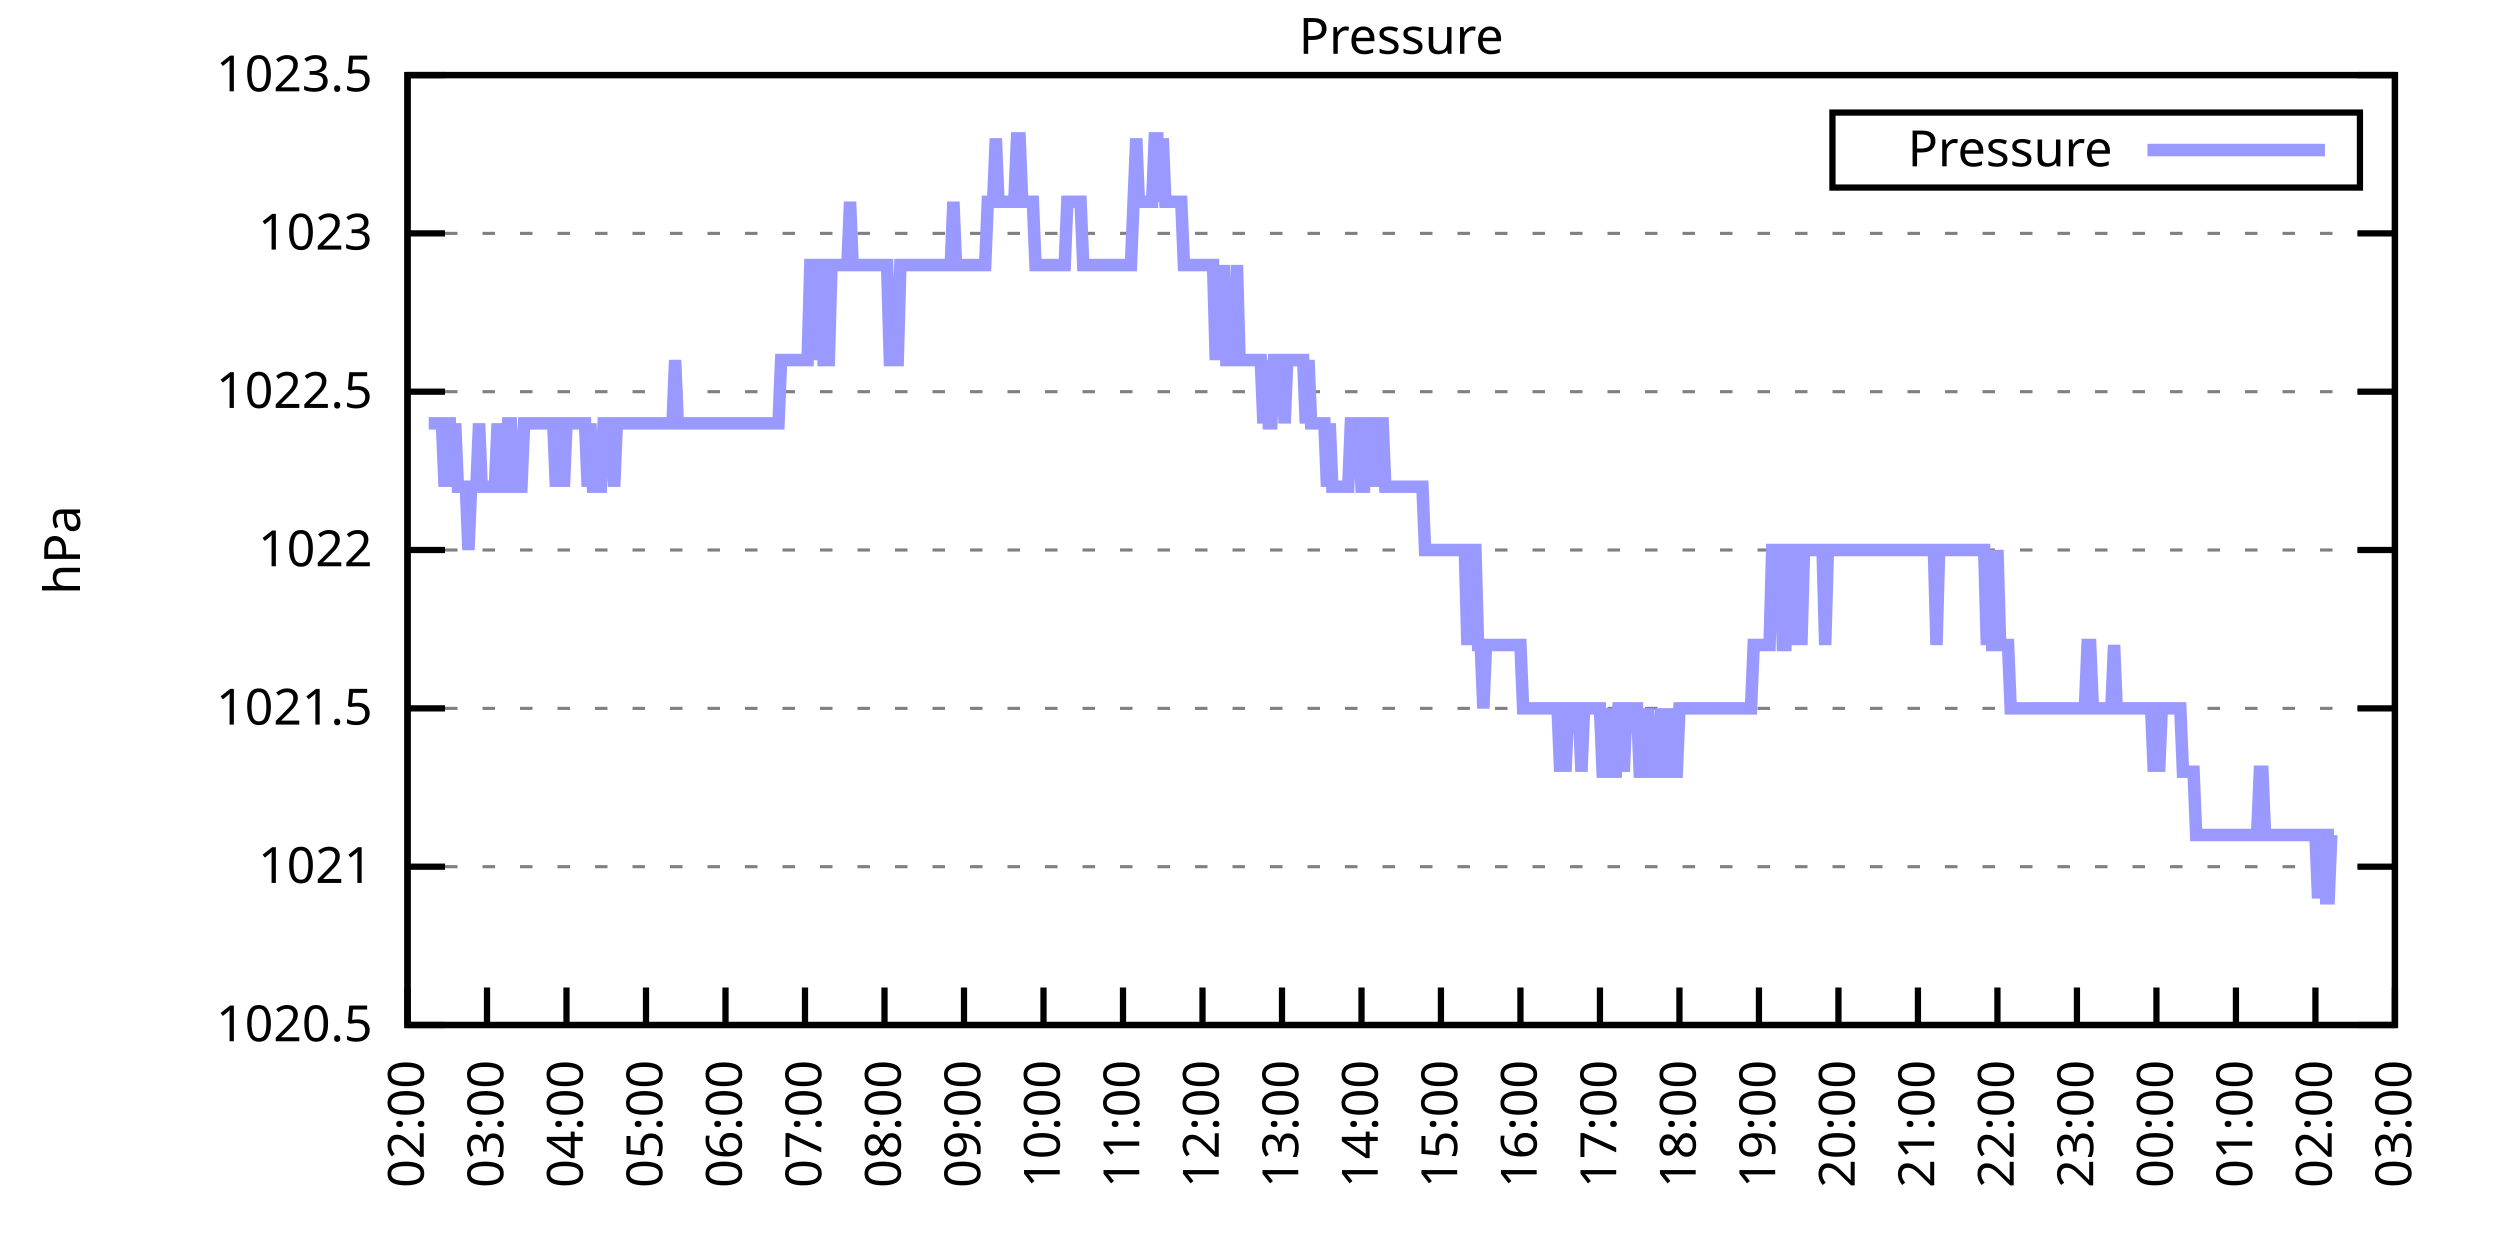
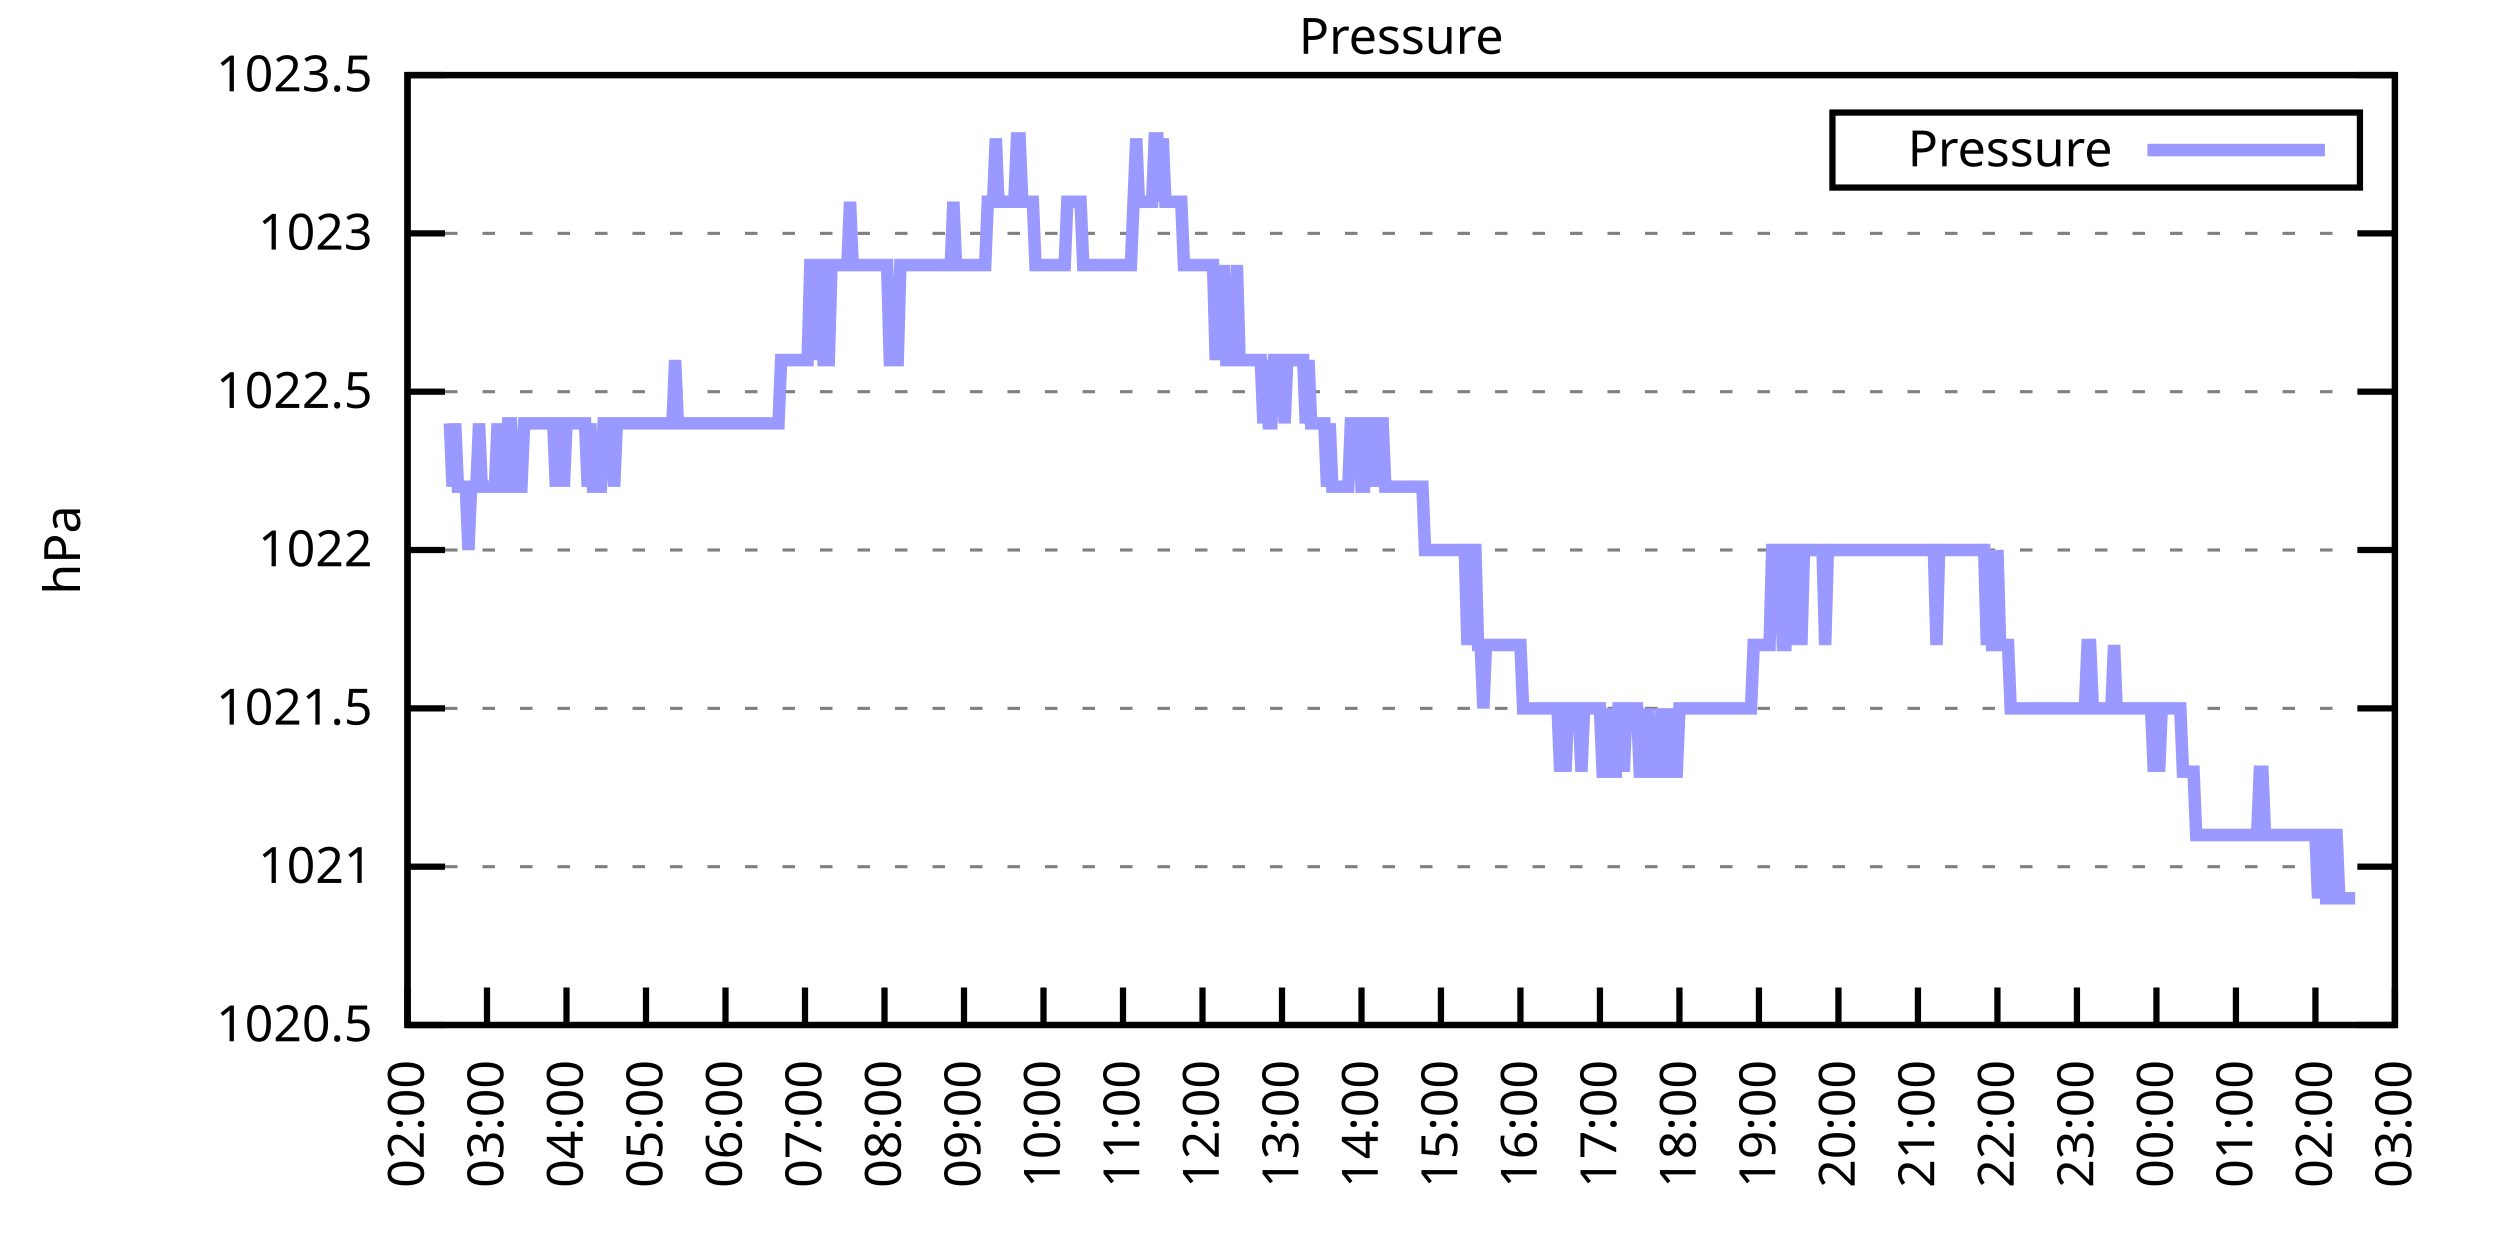
<svg xmlns="http://www.w3.org/2000/svg" xmlns:xlink="http://www.w3.org/1999/xlink" width="400" height="200" viewBox="0 0 400 200">
  <g id="gnuplot_canvas">
    <rect x="0" y="0" width="400" height="200" fill="none" />
    <defs>
      <circle id="gpDot" r="0.5" stroke-width="0.5" stroke="currentColor" />
      <path id="gpPt0" stroke-width="0.333" stroke="currentColor" d="M-1,0 h2 M0,-1 v2" />
      <path id="gpPt1" stroke-width="0.333" stroke="currentColor" d="M-1,-1 L1,1 M1,-1 L-1,1" />
      <path id="gpPt2" stroke-width="0.333" stroke="currentColor" d="M-1,0 L1,0 M0,-1 L0,1 M-1,-1 L1,1 M-1,1 L1,-1" />
      <rect id="gpPt3" stroke-width="0.333" stroke="currentColor" x="-1" y="-1" width="2" height="2" />
      <rect id="gpPt4" stroke-width="0.333" stroke="currentColor" fill="currentColor" x="-1" y="-1" width="2" height="2" />
      <circle id="gpPt5" stroke-width="0.333" stroke="currentColor" cx="0" cy="0" r="1" />
      <use xlink:href="#gpPt5" id="gpPt6" fill="currentColor" stroke="none" />
      <path id="gpPt7" stroke-width="0.333" stroke="currentColor" d="M0,-1.33 L-1.33,0.67 L1.33,0.67 z" />
      <use xlink:href="#gpPt7" id="gpPt8" fill="currentColor" stroke="none" />
      <use xlink:href="#gpPt7" id="gpPt9" stroke="currentColor" transform="rotate(180)" />
      <use xlink:href="#gpPt9" id="gpPt10" fill="currentColor" stroke="none" />
      <use xlink:href="#gpPt3" id="gpPt11" stroke="currentColor" transform="rotate(45)" />
      <use xlink:href="#gpPt11" id="gpPt12" fill="currentColor" stroke="none" />
      <path id="gpPt13" stroke-width="0.333" stroke="currentColor" d="M0,1.330 L1.265,0.411 L0.782,-1.067 L-0.782,-1.076 L-1.265,0.411 z" />
      <use xlink:href="#gpPt13" id="gpPt14" fill="currentColor" stroke="none" />
      <filter id="textbox" filterUnits="objectBoundingBox" x="0" y="0" height="1" width="1">
        <feFlood flood-color="white" flood-opacity="1" result="bgnd" />
        <feComposite in="SourceGraphic" in2="bgnd" operator="atop" />
      </filter>
      <filter id="greybox" filterUnits="objectBoundingBox" x="0" y="0" height="1" width="1">
        <feFlood flood-color="lightgrey" flood-opacity="1" result="grey" />
        <feComposite in="SourceGraphic" in2="grey" operator="atop" />
      </filter>
    </defs>
    <g fill="none" color="white" stroke="currentColor" stroke-width="1.00" stroke-linecap="butt" stroke-linejoin="miter">
</g>
    <g fill="none" color="black" stroke="currentColor" stroke-width="1.00" stroke-linecap="butt" stroke-linejoin="miter">
      <g stroke="none" shape-rendering="crispEdges">
        <polygon fill="rgb(255, 255, 255)" points="65.20,164.00 383.18,164.00 383.18,12.02 65.20,12.02 " />
      </g>
    </g>
    <g fill="none" color="black" stroke="currentColor" stroke-width="1.00" stroke-linecap="butt" stroke-linejoin="miter">
</g>
    <g fill="none" color="black" stroke="black" stroke-width="0.50" stroke-linecap="butt" stroke-linejoin="miter">
</g>
    <g fill="none" color="gray" stroke="currentColor" stroke-width="0.50" stroke-linecap="butt" stroke-linejoin="miter">
      <path stroke="gray" stroke-dasharray="2,4" class="gridline" d="M65.20,164.00 L383.19,164.00  " />
    </g>
    <g fill="none" color="gray" stroke="gray" stroke-width="1.00" stroke-linecap="butt" stroke-linejoin="miter">
</g>
    <g fill="none" color="black" stroke="currentColor" stroke-width="1.00" stroke-linecap="butt" stroke-linejoin="miter">
      <path stroke="black" d="M65.20,164.00 L71.20,164.00 M383.19,164.00 L377.19,164.00  " />
      <g transform="translate(59.60,166.60)" stroke="none" fill="black" font-family="Sans" font-size="8.00" text-anchor="end">
        <text>
          <tspan font-family="Sans"> 1020.5</tspan>
        </text>
      </g>
    </g>
    <g fill="none" color="black" stroke="currentColor" stroke-width="1.00" stroke-linecap="butt" stroke-linejoin="miter">
</g>
    <g fill="none" color="black" stroke="black" stroke-width="0.50" stroke-linecap="butt" stroke-linejoin="miter">
</g>
    <g fill="none" color="gray" stroke="currentColor" stroke-width="0.50" stroke-linecap="butt" stroke-linejoin="miter">
      <path stroke="gray" stroke-dasharray="2,4" class="gridline" d="M65.20,138.67 L383.19,138.67  " />
    </g>
    <g fill="none" color="gray" stroke="gray" stroke-width="1.00" stroke-linecap="butt" stroke-linejoin="miter">
</g>
    <g fill="none" color="black" stroke="currentColor" stroke-width="1.00" stroke-linecap="butt" stroke-linejoin="miter">
      <path stroke="black" d="M65.20,138.67 L71.20,138.67 M383.19,138.67 L377.19,138.67  " />
      <g transform="translate(59.60,141.27)" stroke="none" fill="black" font-family="Sans" font-size="8.00" text-anchor="end">
        <text>
          <tspan font-family="Sans"> 1021</tspan>
        </text>
      </g>
    </g>
    <g fill="none" color="black" stroke="currentColor" stroke-width="1.00" stroke-linecap="butt" stroke-linejoin="miter">
</g>
    <g fill="none" color="black" stroke="black" stroke-width="0.50" stroke-linecap="butt" stroke-linejoin="miter">
</g>
    <g fill="none" color="gray" stroke="currentColor" stroke-width="0.50" stroke-linecap="butt" stroke-linejoin="miter">
      <path stroke="gray" stroke-dasharray="2,4" class="gridline" d="M65.20,113.34 L383.19,113.34  " />
    </g>
    <g fill="none" color="gray" stroke="gray" stroke-width="1.00" stroke-linecap="butt" stroke-linejoin="miter">
</g>
    <g fill="none" color="black" stroke="currentColor" stroke-width="1.00" stroke-linecap="butt" stroke-linejoin="miter">
      <path stroke="black" d="M65.20,113.34 L71.20,113.34 M383.19,113.34 L377.19,113.34  " />
      <g transform="translate(59.60,115.94)" stroke="none" fill="black" font-family="Sans" font-size="8.00" text-anchor="end">
        <text>
          <tspan font-family="Sans"> 1021.5</tspan>
        </text>
      </g>
    </g>
    <g fill="none" color="black" stroke="currentColor" stroke-width="1.00" stroke-linecap="butt" stroke-linejoin="miter">
</g>
    <g fill="none" color="black" stroke="black" stroke-width="0.50" stroke-linecap="butt" stroke-linejoin="miter">
</g>
    <g fill="none" color="gray" stroke="currentColor" stroke-width="0.50" stroke-linecap="butt" stroke-linejoin="miter">
      <path stroke="gray" stroke-dasharray="2,4" class="gridline" d="M65.20,88.00 L383.19,88.00  " />
    </g>
    <g fill="none" color="gray" stroke="gray" stroke-width="1.00" stroke-linecap="butt" stroke-linejoin="miter">
</g>
    <g fill="none" color="black" stroke="currentColor" stroke-width="1.00" stroke-linecap="butt" stroke-linejoin="miter">
      <path stroke="black" d="M65.20,88.00 L71.20,88.00 M383.19,88.00 L377.19,88.00  " />
      <g transform="translate(59.60,90.60)" stroke="none" fill="black" font-family="Sans" font-size="8.00" text-anchor="end">
        <text>
          <tspan font-family="Sans"> 1022</tspan>
        </text>
      </g>
    </g>
    <g fill="none" color="black" stroke="currentColor" stroke-width="1.00" stroke-linecap="butt" stroke-linejoin="miter">
</g>
    <g fill="none" color="black" stroke="black" stroke-width="0.50" stroke-linecap="butt" stroke-linejoin="miter">
</g>
    <g fill="none" color="gray" stroke="currentColor" stroke-width="0.50" stroke-linecap="butt" stroke-linejoin="miter">
      <path stroke="gray" stroke-dasharray="2,4" class="gridline" d="M65.20,62.67 L383.19,62.67  " />
    </g>
    <g fill="none" color="gray" stroke="gray" stroke-width="1.00" stroke-linecap="butt" stroke-linejoin="miter">
</g>
    <g fill="none" color="black" stroke="currentColor" stroke-width="1.00" stroke-linecap="butt" stroke-linejoin="miter">
      <path stroke="black" d="M65.20,62.67 L71.20,62.67 M383.19,62.67 L377.19,62.67  " />
      <g transform="translate(59.60,65.27)" stroke="none" fill="black" font-family="Sans" font-size="8.00" text-anchor="end">
        <text>
          <tspan font-family="Sans"> 1022.5</tspan>
        </text>
      </g>
    </g>
    <g fill="none" color="black" stroke="currentColor" stroke-width="1.00" stroke-linecap="butt" stroke-linejoin="miter">
</g>
    <g fill="none" color="black" stroke="black" stroke-width="0.50" stroke-linecap="butt" stroke-linejoin="miter">
</g>
    <g fill="none" color="gray" stroke="currentColor" stroke-width="0.50" stroke-linecap="butt" stroke-linejoin="miter">
      <path stroke="gray" stroke-dasharray="2,4" class="gridline" d="M65.20,37.34 L383.19,37.34  " />
    </g>
    <g fill="none" color="gray" stroke="gray" stroke-width="1.00" stroke-linecap="butt" stroke-linejoin="miter">
</g>
    <g fill="none" color="black" stroke="currentColor" stroke-width="1.00" stroke-linecap="butt" stroke-linejoin="miter">
      <path stroke="black" d="M65.20,37.34 L71.20,37.34 M383.19,37.34 L377.19,37.34  " />
      <g transform="translate(59.60,39.94)" stroke="none" fill="black" font-family="Sans" font-size="8.00" text-anchor="end">
        <text>
          <tspan font-family="Sans"> 1023</tspan>
        </text>
      </g>
    </g>
    <g fill="none" color="black" stroke="currentColor" stroke-width="1.00" stroke-linecap="butt" stroke-linejoin="miter">
</g>
    <g fill="none" color="black" stroke="black" stroke-width="0.50" stroke-linecap="butt" stroke-linejoin="miter">
</g>
    <g fill="none" color="gray" stroke="currentColor" stroke-width="0.50" stroke-linecap="butt" stroke-linejoin="miter">
      <path stroke="gray" stroke-dasharray="2,4" class="gridline" d="M65.20,12.01 L383.19,12.01  " />
    </g>
    <g fill="none" color="gray" stroke="gray" stroke-width="1.00" stroke-linecap="butt" stroke-linejoin="miter">
</g>
    <g fill="none" color="black" stroke="currentColor" stroke-width="1.00" stroke-linecap="butt" stroke-linejoin="miter">
      <path stroke="black" d="M65.20,12.01 L71.20,12.01 M383.19,12.01 L377.19,12.01  " />
      <g transform="translate(59.60,14.61)" stroke="none" fill="black" font-family="Sans" font-size="8.00" text-anchor="end">
        <text>
          <tspan font-family="Sans"> 1023.5</tspan>
        </text>
      </g>
    </g>
    <g fill="none" color="black" stroke="currentColor" stroke-width="1.00" stroke-linecap="butt" stroke-linejoin="miter">
      <path stroke="black" d="M65.20,164.00 L65.20,158.00  " />
      <g transform="translate(67.80,169.60) rotate(270.00)" stroke="none" fill="black" font-family="Sans" font-size="8.00" text-anchor="end">
        <text>
          <tspan font-family="Sans">02:00</tspan>
        </text>
      </g>
    </g>
    <g fill="none" color="black" stroke="currentColor" stroke-width="1.00" stroke-linecap="butt" stroke-linejoin="miter">
      <path stroke="black" d="M77.92,164.00 L77.92,158.00  " />
      <g transform="translate(80.52,169.60) rotate(270.00)" stroke="none" fill="black" font-family="Sans" font-size="8.00" text-anchor="end">
        <text>
          <tspan font-family="Sans">03:00</tspan>
        </text>
      </g>
    </g>
    <g fill="none" color="black" stroke="currentColor" stroke-width="1.00" stroke-linecap="butt" stroke-linejoin="miter">
      <path stroke="black" d="M90.64,164.00 L90.64,158.00  " />
      <g transform="translate(93.24,169.60) rotate(270.00)" stroke="none" fill="black" font-family="Sans" font-size="8.00" text-anchor="end">
        <text>
          <tspan font-family="Sans">04:00</tspan>
        </text>
      </g>
    </g>
    <g fill="none" color="black" stroke="currentColor" stroke-width="1.00" stroke-linecap="butt" stroke-linejoin="miter">
      <path stroke="black" d="M103.36,164.00 L103.36,158.00  " />
      <g transform="translate(105.96,169.60) rotate(270.00)" stroke="none" fill="black" font-family="Sans" font-size="8.00" text-anchor="end">
        <text>
          <tspan font-family="Sans">05:00</tspan>
        </text>
      </g>
    </g>
    <g fill="none" color="black" stroke="currentColor" stroke-width="1.00" stroke-linecap="butt" stroke-linejoin="miter">
      <path stroke="black" d="M116.08,164.00 L116.08,158.00  " />
      <g transform="translate(118.68,169.60) rotate(270.00)" stroke="none" fill="black" font-family="Sans" font-size="8.00" text-anchor="end">
        <text>
          <tspan font-family="Sans">06:00</tspan>
        </text>
      </g>
    </g>
    <g fill="none" color="black" stroke="currentColor" stroke-width="1.00" stroke-linecap="butt" stroke-linejoin="miter">
      <path stroke="black" d="M128.80,164.00 L128.80,158.00  " />
      <g transform="translate(131.40,169.60) rotate(270.00)" stroke="none" fill="black" font-family="Sans" font-size="8.00" text-anchor="end">
        <text>
          <tspan font-family="Sans">07:00</tspan>
        </text>
      </g>
    </g>
    <g fill="none" color="black" stroke="currentColor" stroke-width="1.00" stroke-linecap="butt" stroke-linejoin="miter">
      <path stroke="black" d="M141.52,164.00 L141.52,158.00  " />
      <g transform="translate(144.12,169.60) rotate(270.00)" stroke="none" fill="black" font-family="Sans" font-size="8.00" text-anchor="end">
        <text>
          <tspan font-family="Sans">08:00</tspan>
        </text>
      </g>
    </g>
    <g fill="none" color="black" stroke="currentColor" stroke-width="1.00" stroke-linecap="butt" stroke-linejoin="miter">
      <path stroke="black" d="M154.24,164.00 L154.24,158.00  " />
      <g transform="translate(156.84,169.60) rotate(270.00)" stroke="none" fill="black" font-family="Sans" font-size="8.00" text-anchor="end">
        <text>
          <tspan font-family="Sans">09:00</tspan>
        </text>
      </g>
    </g>
    <g fill="none" color="black" stroke="currentColor" stroke-width="1.00" stroke-linecap="butt" stroke-linejoin="miter">
      <path stroke="black" d="M166.96,164.00 L166.96,158.00  " />
      <g transform="translate(169.56,169.60) rotate(270.00)" stroke="none" fill="black" font-family="Sans" font-size="8.00" text-anchor="end">
        <text>
          <tspan font-family="Sans">10:00</tspan>
        </text>
      </g>
    </g>
    <g fill="none" color="black" stroke="currentColor" stroke-width="1.00" stroke-linecap="butt" stroke-linejoin="miter">
      <path stroke="black" d="M179.68,164.00 L179.68,158.00  " />
      <g transform="translate(182.28,169.60) rotate(270.00)" stroke="none" fill="black" font-family="Sans" font-size="8.00" text-anchor="end">
        <text>
          <tspan font-family="Sans">11:00</tspan>
        </text>
      </g>
    </g>
    <g fill="none" color="black" stroke="currentColor" stroke-width="1.00" stroke-linecap="butt" stroke-linejoin="miter">
      <path stroke="black" d="M192.40,164.00 L192.40,158.00  " />
      <g transform="translate(195.00,169.60) rotate(270.00)" stroke="none" fill="black" font-family="Sans" font-size="8.00" text-anchor="end">
        <text>
          <tspan font-family="Sans">12:00</tspan>
        </text>
      </g>
    </g>
    <g fill="none" color="black" stroke="currentColor" stroke-width="1.00" stroke-linecap="butt" stroke-linejoin="miter">
      <path stroke="black" d="M205.12,164.00 L205.12,158.00  " />
      <g transform="translate(207.72,169.60) rotate(270.00)" stroke="none" fill="black" font-family="Sans" font-size="8.00" text-anchor="end">
        <text>
          <tspan font-family="Sans">13:00</tspan>
        </text>
      </g>
    </g>
    <g fill="none" color="black" stroke="currentColor" stroke-width="1.00" stroke-linecap="butt" stroke-linejoin="miter">
      <path stroke="black" d="M217.84,164.00 L217.84,158.00  " />
      <g transform="translate(220.44,169.60) rotate(270.00)" stroke="none" fill="black" font-family="Sans" font-size="8.00" text-anchor="end">
        <text>
          <tspan font-family="Sans">14:00</tspan>
        </text>
      </g>
    </g>
    <g fill="none" color="black" stroke="currentColor" stroke-width="1.00" stroke-linecap="butt" stroke-linejoin="miter">
      <path stroke="black" d="M230.55,164.00 L230.55,158.00  " />
      <g transform="translate(233.15,169.60) rotate(270.00)" stroke="none" fill="black" font-family="Sans" font-size="8.00" text-anchor="end">
        <text>
          <tspan font-family="Sans">15:00</tspan>
        </text>
      </g>
    </g>
    <g fill="none" color="black" stroke="currentColor" stroke-width="1.00" stroke-linecap="butt" stroke-linejoin="miter">
      <path stroke="black" d="M243.27,164.00 L243.27,158.00  " />
      <g transform="translate(245.87,169.60) rotate(270.00)" stroke="none" fill="black" font-family="Sans" font-size="8.00" text-anchor="end">
        <text>
          <tspan font-family="Sans">16:00</tspan>
        </text>
      </g>
    </g>
    <g fill="none" color="black" stroke="currentColor" stroke-width="1.00" stroke-linecap="butt" stroke-linejoin="miter">
      <path stroke="black" d="M255.99,164.00 L255.99,158.00  " />
      <g transform="translate(258.59,169.60) rotate(270.00)" stroke="none" fill="black" font-family="Sans" font-size="8.00" text-anchor="end">
        <text>
          <tspan font-family="Sans">17:00</tspan>
        </text>
      </g>
    </g>
    <g fill="none" color="black" stroke="currentColor" stroke-width="1.00" stroke-linecap="butt" stroke-linejoin="miter">
      <path stroke="black" d="M268.71,164.00 L268.71,158.00  " />
      <g transform="translate(271.31,169.60) rotate(270.00)" stroke="none" fill="black" font-family="Sans" font-size="8.00" text-anchor="end">
        <text>
          <tspan font-family="Sans">18:00</tspan>
        </text>
      </g>
    </g>
    <g fill="none" color="black" stroke="currentColor" stroke-width="1.00" stroke-linecap="butt" stroke-linejoin="miter">
      <path stroke="black" d="M281.43,164.00 L281.43,158.00  " />
      <g transform="translate(284.03,169.60) rotate(270.00)" stroke="none" fill="black" font-family="Sans" font-size="8.00" text-anchor="end">
        <text>
          <tspan font-family="Sans">19:00</tspan>
        </text>
      </g>
    </g>
    <g fill="none" color="black" stroke="currentColor" stroke-width="1.00" stroke-linecap="butt" stroke-linejoin="miter">
      <path stroke="black" d="M294.15,164.00 L294.15,158.00  " />
      <g transform="translate(296.75,169.60) rotate(270.00)" stroke="none" fill="black" font-family="Sans" font-size="8.00" text-anchor="end">
        <text>
          <tspan font-family="Sans">20:00</tspan>
        </text>
      </g>
    </g>
    <g fill="none" color="black" stroke="currentColor" stroke-width="1.00" stroke-linecap="butt" stroke-linejoin="miter">
      <path stroke="black" d="M306.87,164.00 L306.87,158.00  " />
      <g transform="translate(309.47,169.60) rotate(270.00)" stroke="none" fill="black" font-family="Sans" font-size="8.00" text-anchor="end">
        <text>
          <tspan font-family="Sans">21:00</tspan>
        </text>
      </g>
    </g>
    <g fill="none" color="black" stroke="currentColor" stroke-width="1.00" stroke-linecap="butt" stroke-linejoin="miter">
      <path stroke="black" d="M319.59,164.00 L319.59,158.00  " />
      <g transform="translate(322.19,169.60) rotate(270.00)" stroke="none" fill="black" font-family="Sans" font-size="8.00" text-anchor="end">
        <text>
          <tspan font-family="Sans">22:00</tspan>
        </text>
      </g>
    </g>
    <g fill="none" color="black" stroke="currentColor" stroke-width="1.00" stroke-linecap="butt" stroke-linejoin="miter">
      <path stroke="black" d="M332.31,164.00 L332.31,158.00  " />
      <g transform="translate(334.91,169.60) rotate(270.00)" stroke="none" fill="black" font-family="Sans" font-size="8.00" text-anchor="end">
        <text>
          <tspan font-family="Sans">23:00</tspan>
        </text>
      </g>
    </g>
    <g fill="none" color="black" stroke="currentColor" stroke-width="1.00" stroke-linecap="butt" stroke-linejoin="miter">
      <path stroke="black" d="M345.03,164.00 L345.03,158.00  " />
      <g transform="translate(347.63,169.60) rotate(270.00)" stroke="none" fill="black" font-family="Sans" font-size="8.00" text-anchor="end">
        <text>
          <tspan font-family="Sans">00:00</tspan>
        </text>
      </g>
    </g>
    <g fill="none" color="black" stroke="currentColor" stroke-width="1.00" stroke-linecap="butt" stroke-linejoin="miter">
      <path stroke="black" d="M357.75,164.00 L357.75,158.00  " />
      <g transform="translate(360.35,169.60) rotate(270.00)" stroke="none" fill="black" font-family="Sans" font-size="8.00" text-anchor="end">
        <text>
          <tspan font-family="Sans">01:00</tspan>
        </text>
      </g>
    </g>
    <g fill="none" color="black" stroke="currentColor" stroke-width="1.00" stroke-linecap="butt" stroke-linejoin="miter">
      <path stroke="black" d="M370.47,164.00 L370.47,158.00  " />
      <g transform="translate(373.07,169.60) rotate(270.00)" stroke="none" fill="black" font-family="Sans" font-size="8.00" text-anchor="end">
        <text>
          <tspan font-family="Sans">02:00</tspan>
        </text>
      </g>
    </g>
    <g fill="none" color="black" stroke="currentColor" stroke-width="1.00" stroke-linecap="butt" stroke-linejoin="miter">
      <path stroke="black" d="M383.19,164.00 L383.19,158.00  " />
      <g transform="translate(385.79,169.60) rotate(270.00)" stroke="none" fill="black" font-family="Sans" font-size="8.00" text-anchor="end">
        <text>
          <tspan font-family="Sans">03:00</tspan>
        </text>
      </g>
    </g>
    <g fill="none" color="black" stroke="currentColor" stroke-width="1.00" stroke-linecap="butt" stroke-linejoin="miter">
</g>
    <g fill="none" color="black" stroke="currentColor" stroke-width="1.00" stroke-linecap="butt" stroke-linejoin="miter">
      <path stroke="black" d="M65.20,12.01 L65.20,164.00 L383.19,164.00 L383.19,12.01 L65.20,12.01 Z  " />
    </g>
    <g fill="none" color="black" stroke="currentColor" stroke-width="1.00" stroke-linecap="butt" stroke-linejoin="miter">
</g>
    <g fill="none" color="black" stroke="currentColor" stroke-width="1.00" stroke-linecap="butt" stroke-linejoin="miter">
      <path stroke="black" d="M293.19,30.01 L293.19,18.01 L377.59,18.01 L377.59,30.01 L293.19,30.01 Z  " />
    </g>
    <g id="Pressure_plot_1">
      <g fill="none" color="white" stroke="black" stroke-width="2.00" stroke-linecap="butt" stroke-linejoin="miter">
</g>
      <g fill="none" color="black" stroke="currentColor" stroke-width="2.00" stroke-linecap="butt" stroke-linejoin="miter">
        <g transform="translate(337.99,26.61)" stroke="none" fill="black" font-family="Sans" font-size="8.00" text-anchor="end">
          <text>
            <tspan font-family="Sans">Pressure</tspan>
          </text>
        </g>
      </g>
      <g fill="none" color="black" stroke="currentColor" stroke-width="2.00" stroke-linecap="butt" stroke-linejoin="miter">
-         <path stroke="rgb(153, 153, 255)" d="M343.59,24.01 L371.99,24.01 M68.59,67.74 L69.02,67.74 L69.44,67.74 L69.86,67.74 L70.29,67.74 L70.71,67.74   L71.14,77.87 L71.56,67.74 L71.98,67.74 L72.41,77.87 L72.83,67.74 L73.26,77.87 L73.68,77.87 L74.10,77.87   L74.53,77.87 L74.95,88.00 L75.38,77.87 L75.80,77.87 L76.22,77.87 L76.65,67.74 L77.07,77.87 L77.50,77.87   L77.92,77.87 L78.34,77.87 L78.77,77.87 L79.19,77.87 L79.62,67.74 L80.04,77.87 L80.46,77.87 L80.89,77.87   L81.31,67.74 L81.74,67.74 L82.16,77.87 L82.58,77.87 L83.01,77.87 L83.43,77.87 L83.86,67.74 L84.28,67.74   L84.70,67.74 L85.13,67.74 L85.55,67.74 L85.98,67.74 L86.40,67.74 L86.82,67.74 L87.25,67.74 L87.67,67.74   L88.10,67.74 L88.52,67.74 L88.94,77.87 L89.37,67.74 L89.79,67.74 L90.22,77.87 L90.64,67.74 L91.06,67.74   L91.49,67.74 L91.91,67.74 L92.34,67.74 L92.76,67.74 L93.18,67.74 L93.61,67.74 L94.03,77.87 L94.46,67.74   L94.88,77.87 L95.30,77.87 L95.73,77.87 L96.15,77.87 L96.58,67.74 L97.00,67.74 L97.42,67.74 L97.85,67.74   L98.27,77.87 L98.69,67.74 L99.12,67.74 L99.54,67.74 L99.97,67.74 L100.39,67.74 L100.81,67.74 L101.24,67.74   L101.66,67.74 L102.09,67.74 L102.51,67.74 L102.93,67.74 L103.36,67.74 L103.78,67.74 L104.21,67.74 L104.63,67.74   L105.05,67.74 L105.48,67.74 L105.90,67.74 L106.33,67.74 L106.75,67.74 L107.17,67.74 L107.60,67.74 L108.02,57.61   L108.45,67.74 L108.87,67.74 L109.29,67.74 L109.72,67.74 L110.14,67.74 L110.57,67.74 L110.99,67.74 L111.41,67.74   L111.84,67.74 L112.26,67.74 L112.69,67.74 L113.11,67.74 L113.53,67.74 L113.96,67.74 L114.38,67.74 L114.81,67.74   L115.23,67.74 L115.65,67.74 L116.08,67.74 L116.50,67.74 L116.93,67.74 L117.35,67.74 L117.77,67.74 L118.20,67.74   L118.62,67.74 L119.05,67.74 L119.47,67.74 L119.89,67.74 L120.32,67.74 L120.74,67.74 L121.17,67.74 L121.59,67.74   L122.01,67.74 L122.44,67.74 L122.86,67.74 L123.29,67.74 L123.71,67.74 L124.13,67.74 L124.56,67.74 L124.98,57.61   L125.41,57.61 L125.83,57.61 L126.25,57.61 L126.68,57.61 L127.10,57.61 L127.53,57.61 L127.95,57.61 L128.37,57.61   L128.80,57.61 L129.22,57.61 L129.65,42.41 L130.07,42.41 L130.49,57.61 L130.92,42.41 L131.34,42.41 L131.77,57.61   L132.19,57.61 L132.61,57.61 L133.04,42.41 L133.46,42.41 L133.89,42.41 L134.31,42.41 L134.73,42.41 L135.16,42.41   L135.58,42.41 L136.01,32.28 L136.43,42.41 L136.85,42.41 L137.28,42.41 L137.70,42.41 L138.13,42.41 L138.55,42.41   L138.97,42.41 L139.40,42.41 L139.82,42.41 L140.25,42.41 L140.67,42.41 L141.09,42.41 L141.52,42.41 L141.94,42.41   L142.37,57.61 L142.79,57.61 L143.21,57.61 L143.64,57.61 L144.06,42.41 L144.49,42.41 L144.91,42.41 L145.33,42.41   L145.76,42.41 L146.18,42.41 L146.61,42.41 L147.03,42.41 L147.45,42.41 L147.88,42.41 L148.30,42.41 L148.73,42.41   L149.15,42.41 L149.57,42.41 L150.00,42.41 L150.42,42.41 L150.85,42.41 L151.27,42.41 L151.69,42.41 L152.12,42.41   L152.54,32.28 L152.97,42.41 L153.39,42.41 L153.81,42.41 L154.24,42.41 L154.66,42.41 L155.09,42.41 L155.51,42.41   L155.93,42.41 L156.36,42.41 L156.78,42.41 L157.21,42.41 L157.63,42.41 L158.05,32.28 L158.48,32.28 L158.90,32.28   L159.33,22.14 L159.75,32.28 L160.17,32.28 L160.60,32.28 L161.02,32.28 L161.44,32.28 L161.87,32.28 L162.29,32.28   L162.72,22.14 L163.14,22.14 L163.56,32.28 L163.99,32.28 L164.41,32.28 L164.84,32.28 L165.26,32.28 L165.68,42.41   L166.11,42.41 L166.53,42.41 L166.96,42.41 L167.38,42.41 L167.80,42.41 L168.23,42.41 L168.65,42.41 L169.08,42.41   L169.50,42.41 L169.92,42.41 L170.35,42.41 L170.77,32.28 L171.20,32.28 L171.62,32.28 L172.04,32.28 L172.47,32.28   L172.89,32.28 L173.32,42.41 L173.74,42.41 L174.16,42.41 L174.59,42.41 L175.01,42.41 L175.44,42.41 L175.86,42.41   L176.28,42.41 L176.71,42.41 L177.13,42.41 L177.56,42.41 L177.98,42.41 L178.40,42.41 L178.83,42.41 L179.25,42.41   L179.68,42.41 L180.10,42.41 L180.52,42.41 L180.95,42.41 L181.37,32.28 L181.80,22.14 L182.22,32.28 L182.64,32.28   L183.07,32.28 L183.49,32.28 L183.92,32.28 L184.34,32.28 L184.76,22.14 L185.19,22.14 L185.61,32.28 L186.04,22.14   L186.46,32.28 L186.88,32.28 L187.31,32.28 L187.73,32.28 L188.16,32.28 L188.58,32.28 L189.00,32.28 L189.43,42.41   L189.85,42.41 L190.28,42.41 L190.70,42.41 L191.12,42.41 L191.55,42.41 L191.97,42.41 L192.40,42.41 L192.82,42.41   L193.24,42.41 L193.67,42.41 L194.09,42.41 L194.52,57.61 L194.94,42.41 L195.36,57.61 L195.79,42.41 L196.21,57.61   L196.64,57.61 L197.06,57.61 L197.48,57.61 L197.91,42.41 L198.33,57.61 L198.76,57.61 L199.18,57.61 L199.60,57.61   L200.03,57.61 L200.45,57.61 L200.88,57.61 L201.30,57.61 L201.72,57.61 L202.15,67.74 L202.57,57.61 L203.00,67.74   L203.42,67.74 L203.84,57.61 L204.27,57.61 L204.69,57.61 L205.12,57.61 L205.54,67.74 L205.96,57.61 L206.39,57.61   L206.81,57.61 L207.24,57.61 L207.66,57.61 L208.08,57.61 L208.51,57.61 L208.93,67.74 L209.36,57.61 L209.78,67.74   L210.20,67.74 L210.63,67.74 L211.05,67.74 L211.48,67.74 L211.90,67.74 L212.32,77.87 L212.75,67.74 L213.17,77.87   L213.60,77.87 L214.02,77.87 L214.44,77.87 L214.87,77.87 L215.29,77.87 L215.72,77.87 L216.14,67.74 L216.56,67.74   L216.99,67.74 L217.41,67.74 L217.84,77.87 L218.26,77.87 L218.68,67.74 L219.11,67.74 L219.53,67.74 L219.96,77.87   L220.38,67.74 L220.80,67.74 L221.23,67.74 L221.65,77.87 L222.08,77.87 L222.50,77.87 L222.92,77.87 L223.35,77.87   L223.77,77.87 L224.20,77.87 L224.62,77.87 L225.04,77.87 L225.47,77.87 L225.89,77.87 L226.31,77.87 L226.74,77.87   L227.16,77.87 L227.59,77.87 L228.01,88.00 L228.43,88.00 L228.86,88.00 L229.28,88.00 L229.71,88.00 L230.13,88.00   L230.55,88.00 L230.98,88.00 L231.40,88.00 L231.83,88.00 L232.25,88.00 L232.67,88.00 L233.10,88.00 L233.52,88.00   L233.95,88.00 L234.37,88.00 L234.79,103.20 L235.22,88.00 L235.64,88.00 L236.07,88.00 L236.49,103.20 L236.91,103.20   L237.34,113.34 L237.76,103.20 L238.19,103.20 L238.61,103.20 L239.03,103.20 L239.46,103.20 L239.88,103.20 L240.31,103.20   L240.73,103.20 L241.15,103.20 L241.58,103.20 L242.00,103.20 L242.43,103.20 L242.85,103.20 L243.27,103.20 L243.70,113.34   L244.12,113.34 L244.55,113.34 L244.97,113.34 L245.39,113.34 L245.82,113.34 L246.24,113.34 L246.67,113.34 L247.09,113.34   L247.51,113.34 L247.94,113.34 L248.36,113.34 L248.79,113.34 L249.21,113.34 L249.63,123.47 L250.06,113.34 L250.48,123.47   L250.91,113.34 L251.33,113.34 L251.75,113.34 L252.18,113.34 L252.60,113.34 L253.03,123.47 L253.45,113.34 L253.87,113.34   L254.30,113.34 L254.72,113.34 L255.15,113.34 L255.57,113.34 L255.99,113.34 L256.42,123.47 L256.84,123.47 L257.27,123.47   L257.69,113.34 L258.11,123.47 L258.54,123.47 L258.96,113.34 L259.39,113.34 L259.81,123.47 L260.23,113.34 L260.66,113.34   L261.08,113.34 L261.51,113.34 L261.93,113.34 L262.35,123.47 L262.78,123.47 L263.20,123.47 L263.63,113.34 L264.05,123.47   L264.47,123.47 L264.90,123.47 L265.32,123.47 L265.75,113.34 L266.17,123.47 L266.59,123.47 L267.02,113.34 L267.44,123.47   L267.87,123.47 L268.29,123.47 L268.71,113.34 L269.14,113.34 L269.56,113.34 L269.99,113.34 L270.41,113.34 L270.83,113.34   L271.26,113.34 L271.68,113.34 L272.11,113.34 L272.53,113.34 L272.95,113.34 L273.38,113.34 L273.80,113.34 L274.23,113.34   L274.65,113.34 L275.07,113.34 L275.50,113.34 L275.92,113.34 L276.35,113.34 L276.77,113.34 L277.19,113.34 L277.62,113.34   L278.04,113.34 L278.47,113.34 L278.89,113.34 L279.31,113.34 L279.74,113.34 L280.16,113.34 L280.59,103.20 L281.01,103.20   L281.43,103.20 L281.86,103.20 L282.28,103.20 L282.71,103.20 L283.13,103.20 L283.55,88.00 L283.98,88.00 L284.40,88.00   L284.83,88.00 L285.25,103.20 L285.67,103.20 L286.10,88.00 L286.52,88.00 L286.95,103.20 L287.37,88.00 L287.79,88.00   L288.22,103.20 L288.64,88.00 L289.06,88.00 L289.49,88.00 L289.91,88.00 L290.34,88.00 L290.76,88.00 L291.18,88.00   L291.61,88.00 L292.03,103.20 L292.46,88.00 L292.88,88.00 L293.30,88.00 L293.73,88.00 L294.15,88.00 L294.58,88.00   L295.00,88.00 L295.42,88.00 L295.85,88.00 L296.27,88.00 L296.70,88.00 L297.12,88.00 L297.54,88.00 L297.97,88.00   L298.39,88.00 L298.82,88.00 L299.24,88.00 L299.66,88.00 L300.09,88.00 L300.51,88.00 L300.94,88.00 L301.36,88.00   L301.78,88.00 L302.21,88.00 L302.63,88.00 L303.06,88.00 L303.48,88.00 L303.90,88.00 L304.33,88.00 L304.75,88.00   L305.18,88.00 L305.60,88.00 L306.02,88.00 L306.45,88.00 L306.87,88.00 L307.30,88.00 L307.72,88.00 L308.14,88.00   L308.57,88.00 L308.99,88.00 L309.42,88.00 L309.84,103.20 L310.26,88.00 L310.69,88.00 L311.11,88.00 L311.54,88.00   L311.96,88.00 L312.38,88.00 L312.81,88.00 L313.23,88.00 L313.66,88.00 L314.08,88.00 L314.50,88.00 L314.93,88.00   L315.35,88.00 L315.78,88.00 L316.20,88.00 L316.62,88.00 L317.05,88.00 L317.47,88.00 L317.90,103.20 L318.32,88.00   L318.74,103.20 L319.17,103.20 L319.59,88.00 L320.02,103.20 L320.44,103.20 L320.86,103.20 L321.29,103.20 L321.71,113.34   L322.14,113.34 L322.56,113.34 L322.98,113.34 L323.41,113.34 L323.83,113.34 L324.26,113.34 L324.68,113.34 L325.10,113.34   L325.53,113.34 L325.95,113.34 L326.38,113.34 L326.80,113.34 L327.22,113.34 L327.65,113.34 L328.07,113.34 L328.50,113.34   L328.92,113.34 L329.34,113.34 L329.77,113.34 L330.19,113.34 L330.62,113.34 L331.04,113.34 L331.46,113.34 L331.89,113.34   L332.31,113.34 L332.74,113.34 L333.16,113.34 L333.58,113.34 L334.01,103.20 L334.43,103.20 L334.86,113.34 L335.28,113.34   L335.70,113.34 L336.13,113.34 L336.55,113.34 L336.98,113.34 L337.40,113.34 L337.82,113.34 L338.25,103.20 L338.67,113.34   L339.10,113.34 L339.52,113.34 L339.94,113.34 L340.37,113.34 L340.79,113.34 L341.22,113.34 L341.64,113.34 L342.06,113.34   L342.49,113.34 L342.91,113.34 L343.34,113.34 L343.76,113.34 L344.18,113.34 L344.61,123.47 L345.03,113.34 L345.46,123.47   L345.88,113.34 L346.30,113.34 L346.73,113.34 L347.15,113.34 L347.58,113.34 L348.00,113.34 L348.42,113.34 L348.85,113.34   L349.27,123.47 L349.70,123.47 L350.12,123.47 L350.54,123.47 L350.97,123.47 L351.39,133.60 L351.81,133.60 L352.24,133.60   L352.66,133.60 L353.09,133.60 L353.51,133.60 L353.93,133.60 L354.36,133.60 L354.78,133.60 L355.21,133.60 L355.63,133.60   L356.05,133.60 L356.48,133.60 L356.90,133.60 L357.33,133.60 L357.75,133.60 L358.17,133.60 L358.60,133.60 L359.02,133.60   L359.45,133.60 L359.87,133.60 L360.29,133.60 L360.72,133.60 L361.14,133.60 L361.57,123.47 L361.99,123.47 L362.41,133.60   L362.84,133.60 L363.26,133.60 L363.69,133.60 L364.11,133.60 L364.53,133.60 L364.96,133.60 L365.38,133.60 L365.81,133.60   L366.23,133.60 L366.65,133.60 L367.08,133.60 L367.50,133.60 L367.93,133.60 L368.35,133.60 L368.77,133.60 L369.20,133.60   L369.62,133.60 L370.05,133.60 L370.47,133.60 L370.89,143.73 L371.32,133.60 L371.74,133.60 L372.17,143.73 L372.59,143.73   L373.01,133.60 L373.44,133.60  " />
+         <path stroke="rgb(153, 153, 255)" d="M343.59,24.01 L371.99,24.01 M71.98,67.74 L72.41,77.87 L72.83,67.74 L73.26,77.87 L73.68,77.87 L74.10,77.87   L74.53,77.87 L74.95,88.00 L75.38,77.87 L75.80,77.87 L76.22,77.87 L76.65,67.74 L77.07,77.87 L77.50,77.87   L77.92,77.87 L78.34,77.87 L78.77,77.87 L79.19,77.87 L79.62,67.74 L80.04,77.87 L80.46,77.87 L80.89,77.87   L81.31,67.74 L81.74,67.74 L82.16,77.87 L82.58,77.87 L83.01,77.87 L83.43,77.87 L83.86,67.74 L84.28,67.74   L84.70,67.74 L85.13,67.74 L85.55,67.74 L85.98,67.74 L86.40,67.74 L86.82,67.74 L87.25,67.74 L87.67,67.74   L88.10,67.74 L88.52,67.74 L88.94,77.87 L89.37,67.74 L89.79,67.74 L90.22,77.87 L90.64,67.74 L91.06,67.74   L91.49,67.74 L91.91,67.74 L92.34,67.74 L92.76,67.74 L93.18,67.74 L93.61,67.74 L94.03,77.87 L94.46,67.74   L94.88,77.87 L95.30,77.87 L95.73,77.87 L96.15,77.87 L96.58,67.74 L97.00,67.74 L97.42,67.74 L97.85,67.74   L98.27,77.87 L98.69,67.74 L99.12,67.74 L99.54,67.74 L99.97,67.74 L100.39,67.74 L100.81,67.74 L101.24,67.74   L101.66,67.74 L102.09,67.74 L102.51,67.74 L102.93,67.74 L103.36,67.74 L103.78,67.74 L104.21,67.74 L104.63,67.74   L105.05,67.74 L105.48,67.74 L105.90,67.74 L106.33,67.74 L106.75,67.74 L107.17,67.74 L107.60,67.74 L108.02,57.61   L108.45,67.74 L108.87,67.74 L109.29,67.74 L109.72,67.74 L110.14,67.74 L110.57,67.74 L110.99,67.74 L111.41,67.74   L111.84,67.74 L112.26,67.74 L112.69,67.74 L113.11,67.74 L113.53,67.74 L113.96,67.74 L114.38,67.74 L114.81,67.74   L115.23,67.74 L115.65,67.74 L116.08,67.74 L116.50,67.74 L116.93,67.74 L117.35,67.74 L117.77,67.74 L118.20,67.74   L118.62,67.74 L119.05,67.74 L119.47,67.74 L119.89,67.74 L120.32,67.74 L120.74,67.74 L121.17,67.74 L121.59,67.74   L122.01,67.74 L122.44,67.74 L122.86,67.74 L123.29,67.74 L123.71,67.74 L124.13,67.74 L124.56,67.74 L124.98,57.61   L125.41,57.61 L125.83,57.61 L126.25,57.61 L126.68,57.61 L127.10,57.61 L127.53,57.61 L127.95,57.61 L128.37,57.61   L128.80,57.61 L129.22,57.61 L129.65,42.41 L130.07,42.41 L130.49,57.61 L130.92,42.41 L131.34,42.41 L131.77,57.61   L132.19,57.61 L132.61,57.61 L133.04,42.41 L133.46,42.41 L133.89,42.41 L134.31,42.41 L134.73,42.41 L135.16,42.41   L135.58,42.41 L136.01,32.28 L136.43,42.41 L136.85,42.41 L137.28,42.41 L137.70,42.41 L138.13,42.41 L138.55,42.41   L138.97,42.41 L139.40,42.41 L139.82,42.41 L140.25,42.41 L140.67,42.41 L141.09,42.41 L141.52,42.41 L141.94,42.41   L142.37,57.61 L142.79,57.61 L143.21,57.61 L143.64,57.61 L144.06,42.41 L144.49,42.41 L144.91,42.41 L145.33,42.41   L145.76,42.41 L146.18,42.41 L146.61,42.41 L147.03,42.41 L147.45,42.41 L147.88,42.41 L148.30,42.41 L148.73,42.41   L149.15,42.41 L149.57,42.41 L150.00,42.41 L150.42,42.41 L150.85,42.41 L151.27,42.41 L151.69,42.41 L152.12,42.41   L152.54,32.28 L152.97,42.41 L153.39,42.41 L153.81,42.41 L154.24,42.41 L154.66,42.41 L155.09,42.41 L155.51,42.41   L155.93,42.41 L156.36,42.41 L156.78,42.41 L157.21,42.41 L157.63,42.41 L158.05,32.28 L158.48,32.28 L158.90,32.28   L159.33,22.14 L159.75,32.28 L160.17,32.28 L160.60,32.28 L161.02,32.28 L161.44,32.28 L161.87,32.28 L162.29,32.28   L162.72,22.14 L163.14,22.14 L163.56,32.28 L163.99,32.28 L164.41,32.28 L164.84,32.28 L165.26,32.28 L165.68,42.41   L166.11,42.41 L166.53,42.41 L166.96,42.41 L167.38,42.41 L167.80,42.41 L168.23,42.41 L168.65,42.41 L169.08,42.41   L169.50,42.41 L169.92,42.41 L170.35,42.41 L170.77,32.28 L171.20,32.28 L171.62,32.28 L172.04,32.28 L172.47,32.28   L172.89,32.28 L173.32,42.41 L173.74,42.41 L174.16,42.41 L174.59,42.41 L175.01,42.41 L175.44,42.41 L175.86,42.41   L176.28,42.41 L176.71,42.41 L177.13,42.41 L177.56,42.41 L177.98,42.41 L178.40,42.41 L178.83,42.41 L179.25,42.41   L179.68,42.41 L180.10,42.41 L180.52,42.41 L180.95,42.41 L181.37,32.28 L181.80,22.14 L182.22,32.28 L182.64,32.28   L183.07,32.28 L183.49,32.28 L183.92,32.28 L184.34,32.28 L184.76,22.14 L185.19,22.14 L185.61,32.28 L186.04,22.14   L186.46,32.28 L186.88,32.28 L187.31,32.28 L187.73,32.28 L188.16,32.28 L188.58,32.28 L189.00,32.28 L189.43,42.41   L189.85,42.41 L190.28,42.41 L190.70,42.41 L191.12,42.41 L191.55,42.41 L191.97,42.41 L192.40,42.41 L192.82,42.41   L193.24,42.41 L193.67,42.41 L194.09,42.41 L194.52,57.61 L194.94,42.41 L195.36,57.61 L195.79,42.41 L196.21,57.61   L196.64,57.61 L197.06,57.61 L197.48,57.61 L197.91,42.41 L198.33,57.61 L198.76,57.61 L199.18,57.61 L199.60,57.61   L200.03,57.61 L200.45,57.61 L200.88,57.61 L201.30,57.61 L201.72,57.61 L202.15,67.74 L202.57,57.61 L203.00,67.74   L203.42,67.74 L203.84,57.61 L204.27,57.61 L204.69,57.61 L205.12,57.61 L205.54,67.74 L205.96,57.61 L206.39,57.61   L206.81,57.61 L207.24,57.61 L207.66,57.61 L208.08,57.61 L208.51,57.61 L208.93,67.74 L209.36,57.61 L209.78,67.74   L210.20,67.74 L210.63,67.74 L211.05,67.74 L211.48,67.74 L211.90,67.74 L212.32,77.87 L212.75,67.74 L213.17,77.87   L213.60,77.87 L214.02,77.87 L214.44,77.87 L214.87,77.87 L215.29,77.87 L215.72,77.87 L216.14,67.74 L216.56,67.74   L216.99,67.74 L217.41,67.74 L217.84,77.87 L218.26,77.87 L218.68,67.74 L219.11,67.74 L219.53,67.74 L219.96,77.87   L220.38,67.74 L220.80,67.74 L221.23,67.74 L221.65,77.87 L222.08,77.87 L222.50,77.87 L222.92,77.87 L223.35,77.87   L223.77,77.87 L224.20,77.87 L224.62,77.87 L225.04,77.87 L225.47,77.87 L225.89,77.87 L226.31,77.87 L226.74,77.87   L227.16,77.87 L227.59,77.87 L228.01,88.00 L228.43,88.00 L228.86,88.00 L229.28,88.00 L229.71,88.00 L230.13,88.00   L230.55,88.00 L230.98,88.00 L231.40,88.00 L231.83,88.00 L232.25,88.00 L232.67,88.00 L233.10,88.00 L233.52,88.00   L233.95,88.00 L234.37,88.00 L234.79,103.20 L235.22,88.00 L235.64,88.00 L236.07,88.00 L236.49,103.20 L236.91,103.20   L237.34,113.34 L237.76,103.20 L238.19,103.20 L238.61,103.20 L239.03,103.20 L239.46,103.20 L239.88,103.20 L240.31,103.20   L240.73,103.20 L241.15,103.20 L241.58,103.20 L242.00,103.20 L242.43,103.20 L242.85,103.20 L243.27,103.20 L243.70,113.34   L244.12,113.34 L244.55,113.34 L244.97,113.34 L245.39,113.34 L245.82,113.34 L246.24,113.34 L246.67,113.34 L247.09,113.34   L247.51,113.34 L247.94,113.34 L248.36,113.34 L248.79,113.34 L249.21,113.34 L249.63,123.47 L250.06,113.34 L250.48,123.47   L250.91,113.34 L251.33,113.34 L251.75,113.34 L252.18,113.34 L252.60,113.34 L253.03,123.47 L253.45,113.34 L253.87,113.34   L254.30,113.34 L254.72,113.34 L255.15,113.34 L255.57,113.34 L255.99,113.34 L256.42,123.47 L256.84,123.47 L257.27,123.47   L257.69,113.34 L258.11,123.47 L258.54,123.47 L258.96,113.34 L259.39,113.34 L259.81,123.47 L260.23,113.34 L260.66,113.34   L261.08,113.34 L261.51,113.34 L261.93,113.34 L262.35,123.47 L262.78,123.47 L263.20,123.47 L263.63,113.34 L264.05,123.47   L264.47,123.47 L264.90,123.47 L265.32,123.47 L265.75,113.34 L266.17,123.47 L266.59,123.47 L267.02,113.34 L267.44,123.47   L267.87,123.47 L268.29,123.47 L268.71,113.34 L269.14,113.34 L269.56,113.34 L269.99,113.34 L270.41,113.34 L270.83,113.34   L271.26,113.34 L271.68,113.34 L272.11,113.34 L272.53,113.34 L272.95,113.34 L273.38,113.34 L273.80,113.34 L274.23,113.34   L274.65,113.34 L275.07,113.34 L275.50,113.34 L275.92,113.34 L276.35,113.34 L276.77,113.34 L277.19,113.34 L277.62,113.34   L278.04,113.34 L278.47,113.34 L278.89,113.34 L279.31,113.34 L279.74,113.34 L280.16,113.34 L280.59,103.20 L281.01,103.20   L281.43,103.20 L281.86,103.20 L282.28,103.20 L282.71,103.20 L283.13,103.20 L283.55,88.00 L283.98,88.00 L284.40,88.00   L284.83,88.00 L285.25,103.20 L285.67,103.20 L286.10,88.00 L286.52,88.00 L286.95,103.20 L287.37,88.00 L287.79,88.00   L288.22,103.20 L288.64,88.00 L289.06,88.00 L289.49,88.00 L289.91,88.00 L290.34,88.00 L290.76,88.00 L291.18,88.00   L291.61,88.00 L292.03,103.20 L292.46,88.00 L292.88,88.00 L293.30,88.00 L293.73,88.00 L294.15,88.00 L294.58,88.00   L295.00,88.00 L295.42,88.00 L295.85,88.00 L296.27,88.00 L296.70,88.00 L297.12,88.00 L297.54,88.00 L297.97,88.00   L298.39,88.00 L298.82,88.00 L299.24,88.00 L299.66,88.00 L300.09,88.00 L300.51,88.00 L300.94,88.00 L301.36,88.00   L301.78,88.00 L302.21,88.00 L302.63,88.00 L303.06,88.00 L303.48,88.00 L303.90,88.00 L304.33,88.00 L304.75,88.00   L305.18,88.00 L305.60,88.00 L306.02,88.00 L306.45,88.00 L306.87,88.00 L307.30,88.00 L307.72,88.00 L308.14,88.00   L308.57,88.00 L308.99,88.00 L309.42,88.00 L309.84,103.20 L310.26,88.00 L310.69,88.00 L311.11,88.00 L311.54,88.00   L311.96,88.00 L312.38,88.00 L312.81,88.00 L313.23,88.00 L313.66,88.00 L314.08,88.00 L314.50,88.00 L314.93,88.00   L315.35,88.00 L315.78,88.00 L316.20,88.00 L316.62,88.00 L317.05,88.00 L317.47,88.00 L317.90,103.20 L318.32,88.00   L318.74,103.20 L319.17,103.20 L319.59,88.00 L320.02,103.20 L320.44,103.20 L320.86,103.20 L321.29,103.20 L321.71,113.34   L322.14,113.34 L322.56,113.34 L322.98,113.34 L323.41,113.34 L323.83,113.34 L324.26,113.34 L324.68,113.34 L325.10,113.34   L325.53,113.34 L325.95,113.34 L326.38,113.34 L326.80,113.34 L327.22,113.34 L327.65,113.34 L328.07,113.34 L328.50,113.34   L328.92,113.34 L329.34,113.34 L329.77,113.34 L330.19,113.34 L330.62,113.34 L331.04,113.34 L331.46,113.34 L331.89,113.34   L332.31,113.34 L332.74,113.34 L333.16,113.34 L333.58,113.34 L334.01,103.20 L334.43,103.20 L334.86,113.34 L335.28,113.34   L335.70,113.34 L336.13,113.34 L336.55,113.34 L336.98,113.34 L337.40,113.34 L337.82,113.34 L338.25,103.20 L338.67,113.34   L339.10,113.34 L339.52,113.34 L339.94,113.34 L340.37,113.34 L340.79,113.34 L341.22,113.34 L341.64,113.34 L342.06,113.34   L342.49,113.34 L342.91,113.34 L343.34,113.34 L343.76,113.34 L344.18,113.34 L344.61,123.47 L345.03,113.34 L345.46,123.47   L345.88,113.34 L346.30,113.34 L346.73,113.34 L347.15,113.34 L347.58,113.34 L348.00,113.34 L348.42,113.34 L348.85,113.34   L349.27,123.47 L349.70,123.47 L350.12,123.47 L350.54,123.47 L350.97,123.47 L351.39,133.60 L351.81,133.60 L352.24,133.60   L352.66,133.60 L353.09,133.60 L353.51,133.60 L353.93,133.60 L354.36,133.60 L354.78,133.60 L355.21,133.60 L355.63,133.60   L356.05,133.60 L356.48,133.60 L356.90,133.60 L357.33,133.60 L357.75,133.60 L358.17,133.60 L358.60,133.60 L359.02,133.60   L359.45,133.60 L359.87,133.60 L360.29,133.60 L360.72,133.60 L361.14,133.60 L361.57,123.47 L361.99,123.47 L362.41,133.60   L362.84,133.60 L363.26,133.60 L363.69,133.60 L364.11,133.60 L364.53,133.60 L364.96,133.60 L365.38,133.60 L365.81,133.60   L366.23,133.60 L366.65,133.60 L367.08,133.60 L367.50,133.60 L367.93,133.60 L368.35,133.60 L368.77,133.60 L369.20,133.60   L369.62,133.60 L370.05,133.60 L370.47,133.60 L370.89,143.73 L371.32,133.60 L371.74,133.60 L372.17,143.73 L372.59,143.73   L373.01,133.60 L373.44,133.60 L373.86,133.60 L374.29,143.73 L374.71,143.73 L375.13,143.73 L375.56,143.73 L375.98,143.73   L376.41,143.73 L376.83,143.73  " />
      </g>
    </g>
    <g fill="none" color="black" stroke="currentColor" stroke-width="2.00" stroke-linecap="butt" stroke-linejoin="miter">
</g>
    <g fill="none" color="black" stroke="black" stroke-width="1.00" stroke-linecap="butt" stroke-linejoin="miter">
</g>
    <g fill="none" color="black" stroke="currentColor" stroke-width="1.00" stroke-linecap="butt" stroke-linejoin="miter">
      <path stroke="black" d="M65.20,12.01 L65.20,164.00 L383.19,164.00 L383.19,12.01 L65.20,12.01 Z  " />
      <g transform="translate(12.80,88.01) rotate(270.00)" stroke="none" fill="black" font-family="Sans" font-size="8.00" text-anchor="middle">
        <text>
          <tspan font-family="Sans">hPa</tspan>
        </text>
      </g>
    </g>
    <g fill="none" color="black" stroke="currentColor" stroke-width="1.00" stroke-linecap="butt" stroke-linejoin="miter">
</g>
    <g fill="none" color="black" stroke="currentColor" stroke-width="1.00" stroke-linecap="butt" stroke-linejoin="miter">
      <g transform="translate(224.19,8.61)" stroke="none" fill="black" font-family="Sans" font-size="8.00" text-anchor="middle">
        <text>
          <tspan font-family="Sans">Pressure</tspan>
        </text>
      </g>
    </g>
    <g fill="none" color="black" stroke="currentColor" stroke-width="1.00" stroke-linecap="butt" stroke-linejoin="miter">
</g>
  </g>
</svg>
